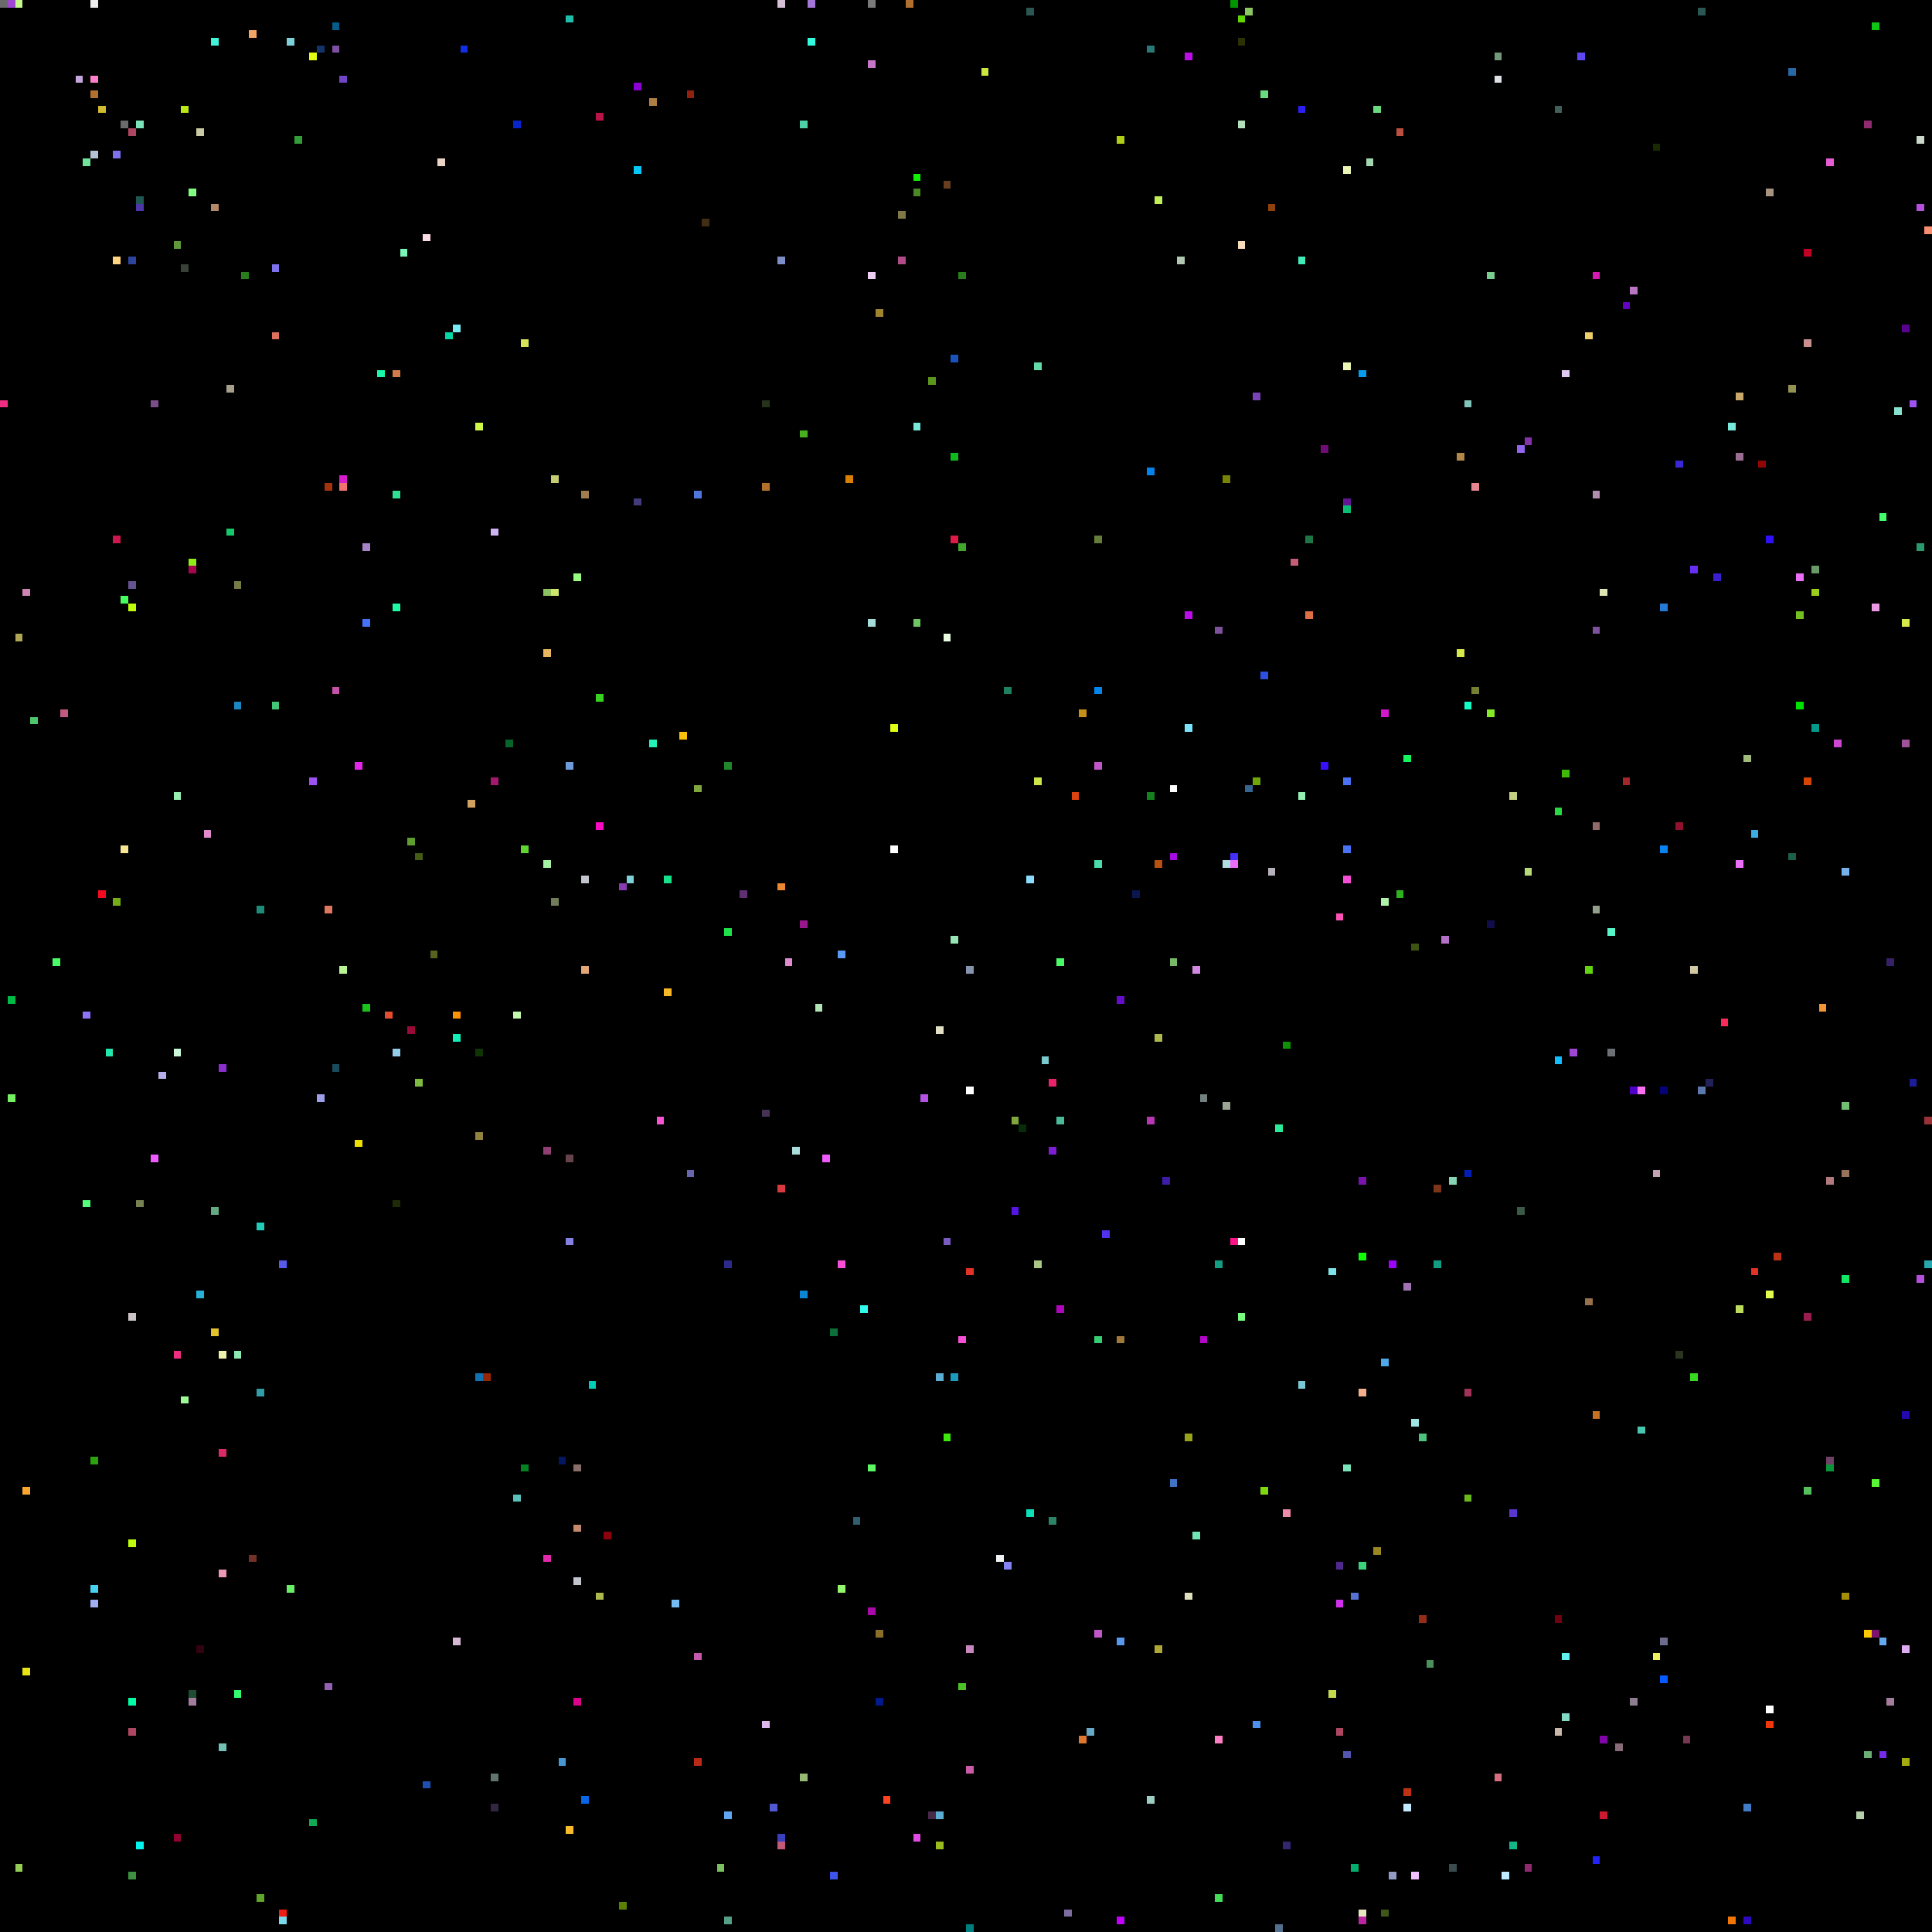
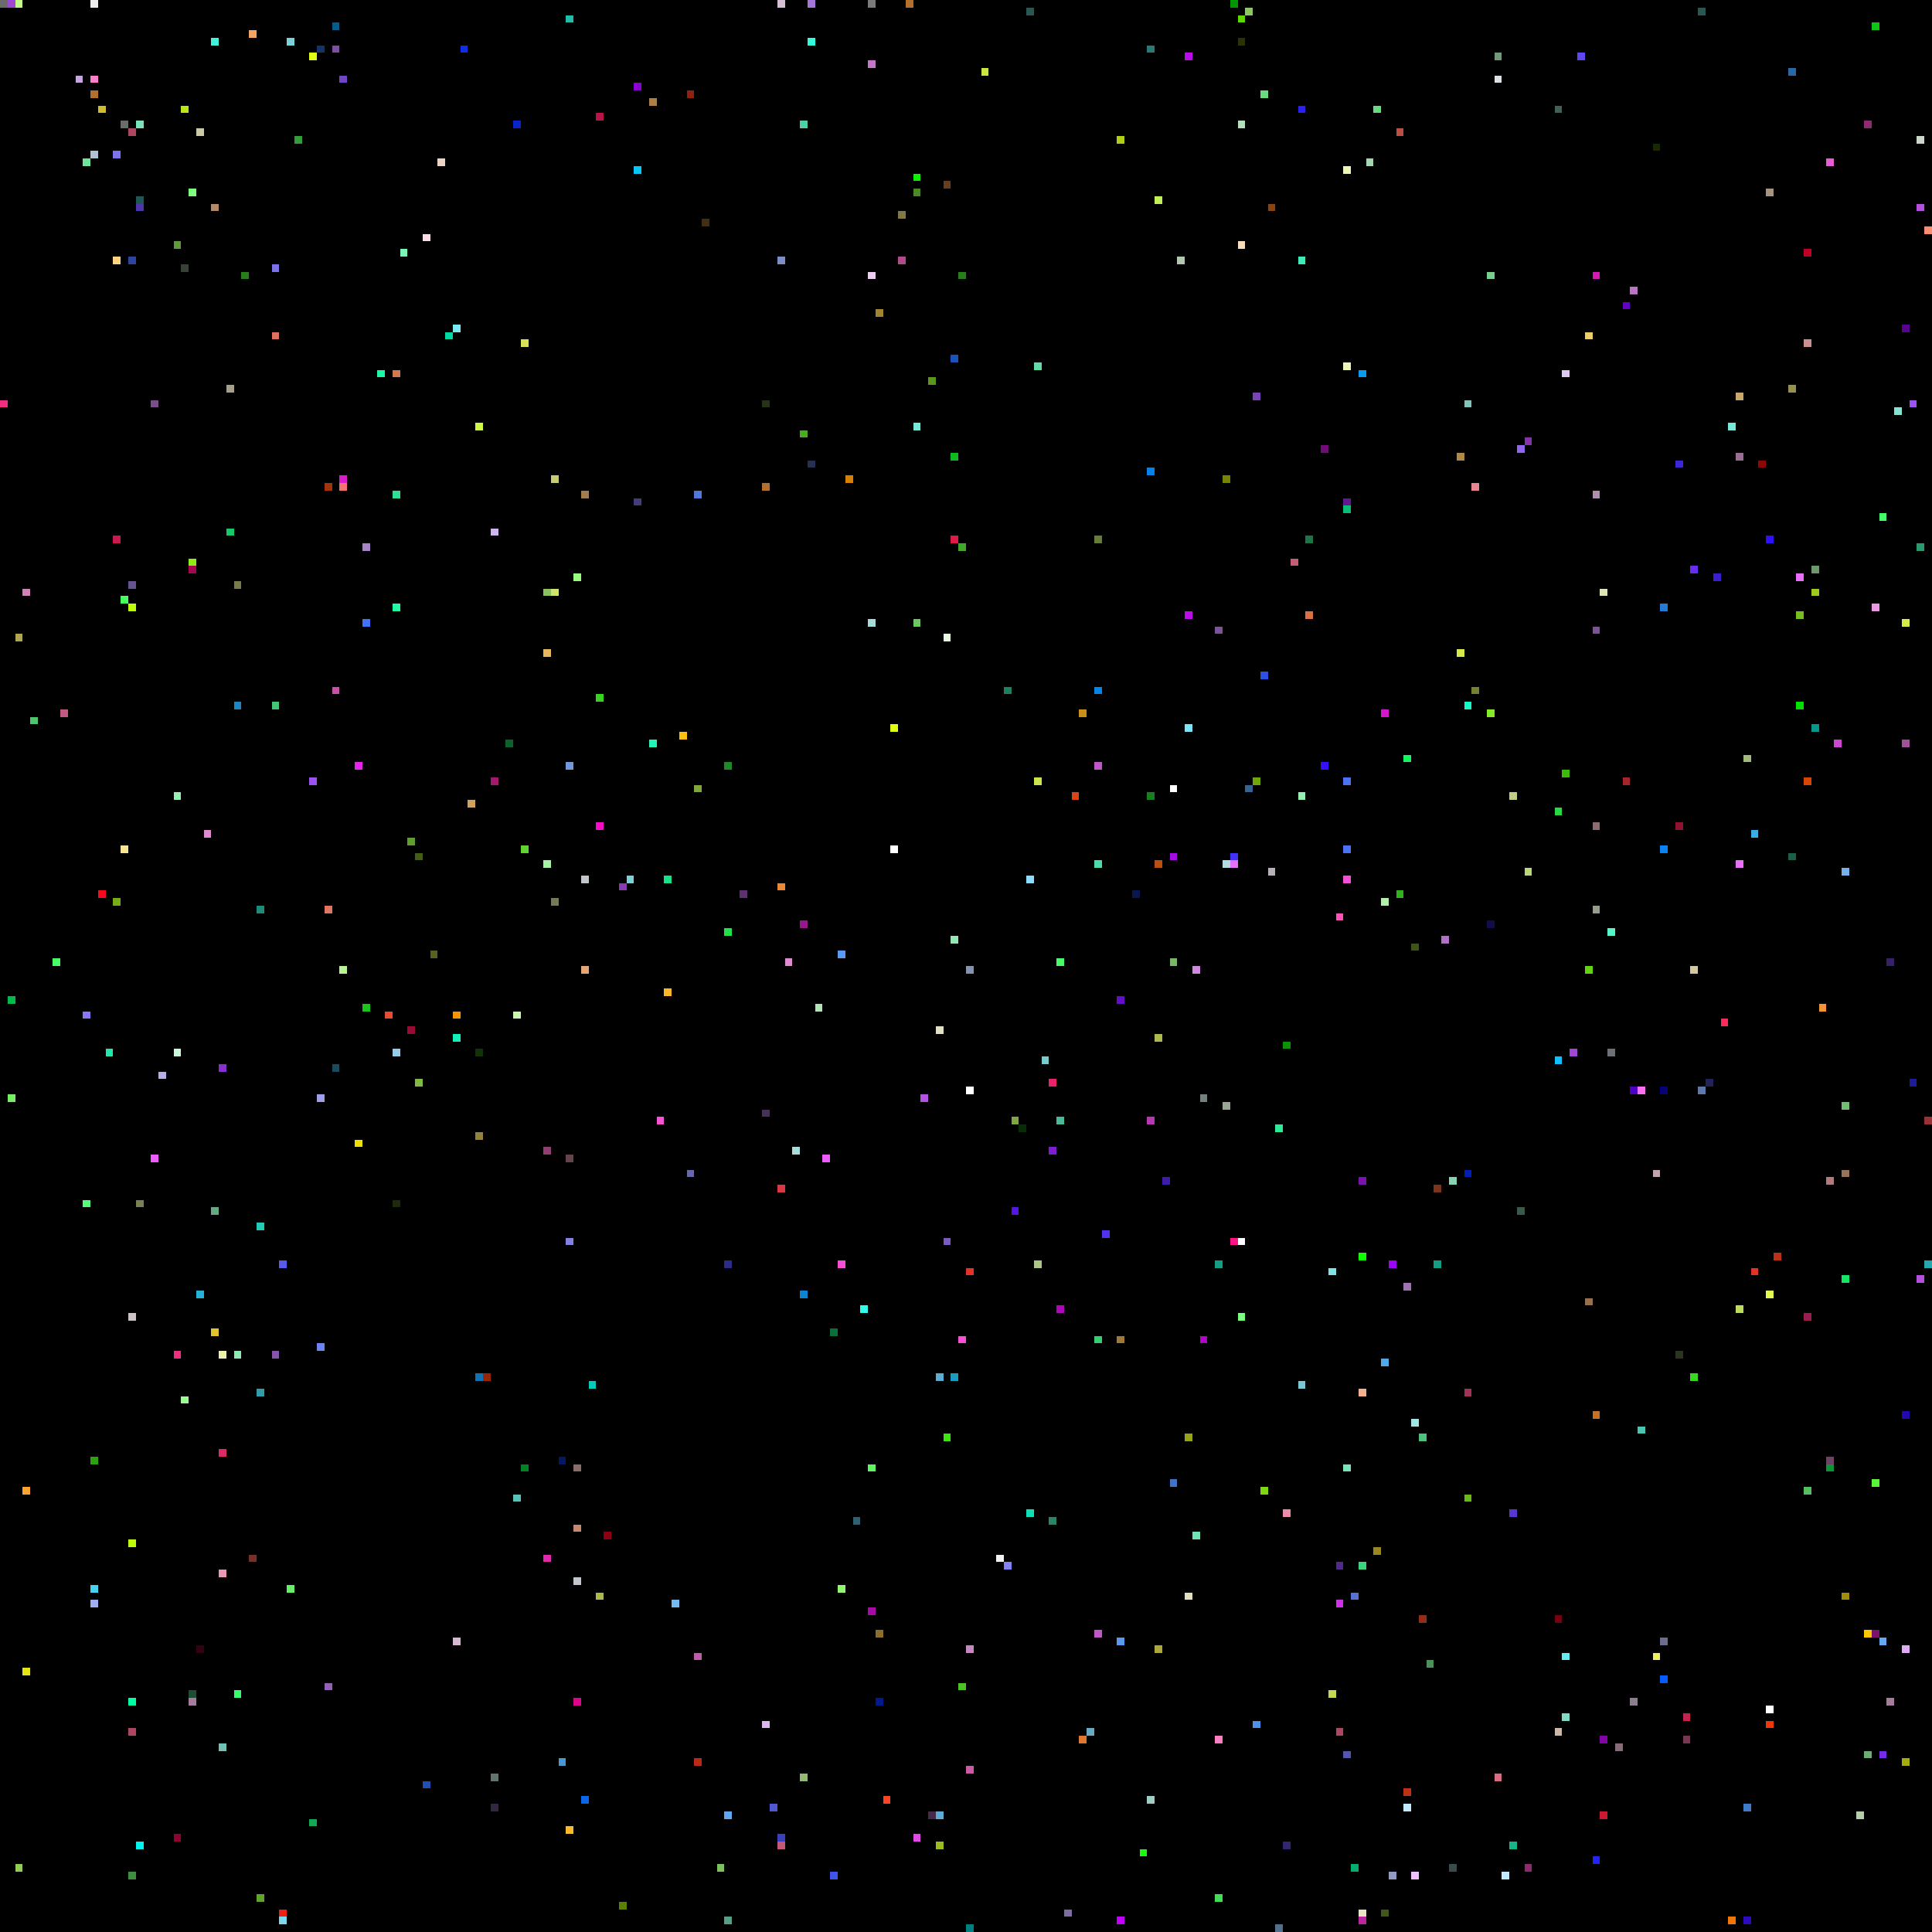
<svg xmlns="http://www.w3.org/2000/svg" viewBox="0 0 256 256" width="768" height="768" shape-rendering="crispEdges">
  <rect width="256" height="256" fill="#000000" />
  <rect x="0" y="0" width="1" height="1" fill="#6b6b6b" />
  <rect x="0" y="53" width="1" height="1" fill="#ef2e81" />
  <rect x="1" y="0" width="1" height="1" fill="#9f47d2" />
  <rect x="1" y="132" width="1" height="1" fill="#00bb46" />
  <rect x="1" y="145" width="1" height="1" fill="#74f062" />
  <rect x="10" y="0" width="1" height="1" fill="#000000" />
  <rect x="10" y="10" width="1" height="1" fill="#c5a6de" />
  <rect x="101" y="147" width="1" height="1" fill="#453256" />
  <rect x="101" y="228" width="1" height="1" fill="#ddb6ee" />
  <rect x="101" y="53" width="1" height="1" fill="#263219" />
  <rect x="101" y="64" width="1" height="1" fill="#b2702d" />
  <rect x="102" y="0" width="1" height="1" fill="#000000" />
  <rect x="102" y="102" width="1" height="1" fill="#000000" />
  <rect x="102" y="239" width="1" height="1" fill="#5159d0" />
  <rect x="103" y="0" width="1" height="1" fill="#d5c0d6" />
  <rect x="103" y="117" width="1" height="1" fill="#ec8734" />
  <rect x="103" y="157" width="1" height="1" fill="#da3941" />
  <rect x="103" y="243" width="1" height="1" fill="#3a3fbc" />
  <rect x="103" y="244" width="1" height="1" fill="#c45977" />
  <rect x="103" y="34" width="1" height="1" fill="#7c8ec5" />
  <rect x="104" y="127" width="1" height="1" fill="#e08ad0" />
  <rect x="105" y="0" width="1" height="1" fill="#000000" />
  <rect x="105" y="152" width="1" height="1" fill="#a9dcd9" />
  <rect x="106" y="122" width="1" height="1" fill="#98188c" />
  <rect x="106" y="16" width="1" height="1" fill="#4dd0a5" />
  <rect x="106" y="171" width="1" height="1" fill="#0a84d3" />
  <rect x="106" y="235" width="1" height="1" fill="#95b974" />
  <rect x="106" y="57" width="1" height="1" fill="#48af1e" />
  <rect x="107" y="0" width="1" height="1" fill="#a576d7" />
  <rect x="107" y="5" width="1" height="1" fill="#33fcde" />
+   <rect x="107" y="61" width="1" height="1" fill="#283051" />
  <rect x="108" y="115" width="1" height="1" fill="#000000" />
  <rect x="108" y="133" width="1" height="1" fill="#b1e4b4" />
  <rect x="109" y="153" width="1" height="1" fill="#ee5bff" />
  <rect x="11" y="10" width="1" height="1" fill="#000000" />
  <rect x="11" y="134" width="1" height="1" fill="#8d72fa" />
  <rect x="11" y="159" width="1" height="1" fill="#55fd7d" />
  <rect x="11" y="21" width="1" height="1" fill="#71e39a" />
  <rect x="110" y="176" width="1" height="1" fill="#0a6f39" />
  <rect x="110" y="248" width="1" height="1" fill="#3e55eb" />
  <rect x="111" y="126" width="1" height="1" fill="#589af5" />
  <rect x="111" y="167" width="1" height="1" fill="#f64fd6" />
  <rect x="111" y="210" width="1" height="1" fill="#94f56f" />
  <rect x="112" y="63" width="1" height="1" fill="#d88004" />
  <rect x="113" y="201" width="1" height="1" fill="#315f6f" />
  <rect x="114" y="173" width="1" height="1" fill="#30fbee" />
  <rect x="115" y="0" width="1" height="1" fill="#7a7a7a" />
  <rect x="115" y="194" width="1" height="1" fill="#5ef763" />
  <rect x="115" y="213" width="1" height="1" fill="#a80aa7" />
  <rect x="115" y="36" width="1" height="1" fill="#eecef2" />
  <rect x="115" y="8" width="1" height="1" fill="#c676c6" />
  <rect x="115" y="82" width="1" height="1" fill="#a5dcd9" />
  <rect x="116" y="216" width="1" height="1" fill="#8b6e27" />
  <rect x="116" y="225" width="1" height="1" fill="#00198c" />
  <rect x="116" y="41" width="1" height="1" fill="#a1842f" />
  <rect x="117" y="238" width="1" height="1" fill="#fe4224" />
  <rect x="118" y="112" width="1" height="1" fill="#ffffff" />
  <rect x="118" y="96" width="1" height="1" fill="#e0fe11" />
  <rect x="119" y="28" width="1" height="1" fill="#807947" />
  <rect x="119" y="34" width="1" height="1" fill="#b14a88" />
  <rect x="12" y="0" width="1" height="1" fill="#ededed" />
  <rect x="12" y="10" width="1" height="1" fill="#ff7fcc" />
  <rect x="12" y="12" width="1" height="1" fill="#b2702d" />
  <rect x="12" y="193" width="1" height="1" fill="#2ba20e" />
  <rect x="12" y="20" width="1" height="1" fill="#b3c1d4" />
  <rect x="12" y="210" width="1" height="1" fill="#46d3f2" />
  <rect x="12" y="212" width="1" height="1" fill="#9faff2" />
  <rect x="120" y="0" width="1" height="1" fill="#b2702d" />
  <rect x="121" y="23" width="1" height="1" fill="#0ff002" />
  <rect x="121" y="243" width="1" height="1" fill="#e24ae5" />
  <rect x="121" y="25" width="1" height="1" fill="#4a8925" />
  <rect x="121" y="56" width="1" height="1" fill="#77e8d9" />
  <rect x="121" y="82" width="1" height="1" fill="#6dc661" />
  <rect x="122" y="145" width="1" height="1" fill="#b452e4" />
  <rect x="123" y="240" width="1" height="1" fill="#472a48" />
  <rect x="123" y="50" width="1" height="1" fill="#5a951e" />
  <rect x="124" y="136" width="1" height="1" fill="#e1e0c5" />
  <rect x="124" y="182" width="1" height="1" fill="#5cadd3" />
  <rect x="124" y="240" width="1" height="1" fill="#5cadd3" />
  <rect x="124" y="244" width="1" height="1" fill="#9abc1f" />
  <rect x="125" y="164" width="1" height="1" fill="#795bc1" />
  <rect x="125" y="190" width="1" height="1" fill="#3ce90d" />
  <rect x="125" y="24" width="1" height="1" fill="#683e20" />
  <rect x="125" y="84" width="1" height="1" fill="#e9fbe0" />
  <rect x="126" y="124" width="1" height="1" fill="#95e6b4" />
  <rect x="126" y="182" width="1" height="1" fill="#1a9cc0" />
  <rect x="126" y="47" width="1" height="1" fill="#1853bc" />
  <rect x="126" y="60" width="1" height="1" fill="#0dbb1c" />
  <rect x="126" y="71" width="1" height="1" fill="#de1b47" />
  <rect x="127" y="177" width="1" height="1" fill="#f64fd6" />
  <rect x="127" y="223" width="1" height="1" fill="#4bc324" />
  <rect x="127" y="36" width="1" height="1" fill="#287e1b" />
  <rect x="127" y="72" width="1" height="1" fill="#41a82b" />
  <rect x="128" y="128" width="1" height="1" fill="#8593ad" />
  <rect x="128" y="144" width="1" height="1" fill="#ffffff" />
  <rect x="128" y="168" width="1" height="1" fill="#e43226" />
  <rect x="128" y="218" width="1" height="1" fill="#c688be" />
  <rect x="128" y="234" width="1" height="1" fill="#cb5ba6" />
  <rect x="128" y="255" width="1" height="1" fill="#007f7f" />
  <rect x="13" y="118" width="1" height="1" fill="#f50a20" />
  <rect x="13" y="14" width="1" height="1" fill="#cfba31" />
  <rect x="130" y="9" width="1" height="1" fill="#cae640" />
  <rect x="132" y="206" width="1" height="1" fill="#f1f2f3" />
  <rect x="133" y="207" width="1" height="1" fill="#8481f3" />
  <rect x="133" y="91" width="1" height="1" fill="#1d805f" />
  <rect x="134" y="148" width="1" height="1" fill="#80a63e" />
  <rect x="134" y="160" width="1" height="1" fill="#5415e5" />
  <rect x="135" y="149" width="1" height="1" fill="#072c06" />
  <rect x="136" y="1" width="1" height="1" fill="#2b5753" />
  <rect x="136" y="116" width="1" height="1" fill="#8bddff" />
  <rect x="136" y="200" width="1" height="1" fill="#0be0b8" />
  <rect x="137" y="103" width="1" height="1" fill="#cce54b" />
  <rect x="137" y="167" width="1" height="1" fill="#adc585" />
  <rect x="137" y="48" width="1" height="1" fill="#63dba9" />
  <rect x="138" y="140" width="1" height="1" fill="#79cacd" />
  <rect x="139" y="143" width="1" height="1" fill="#ea226a" />
  <rect x="139" y="152" width="1" height="1" fill="#7e1ed3" />
  <rect x="139" y="201" width="1" height="1" fill="#2c8465" />
  <rect x="14" y="139" width="1" height="1" fill="#23e8ad" />
  <rect x="140" y="127" width="1" height="1" fill="#4afb68" />
  <rect x="140" y="148" width="1" height="1" fill="#4ab997" />
  <rect x="140" y="173" width="1" height="1" fill="#ae07b9" />
  <rect x="141" y="253" width="1" height="1" fill="#7c6ca2" />
  <rect x="142" y="105" width="1" height="1" fill="#dd4211" />
  <rect x="143" y="230" width="1" height="1" fill="#df7731" />
  <rect x="143" y="94" width="1" height="1" fill="#c69116" />
  <rect x="144" y="229" width="1" height="1" fill="#68aac5" />
  <rect x="145" y="101" width="1" height="1" fill="#c156c8" />
  <rect x="145" y="114" width="1" height="1" fill="#4bdcaa" />
  <rect x="145" y="177" width="1" height="1" fill="#36ce72" />
  <rect x="145" y="216" width="1" height="1" fill="#c156c8" />
  <rect x="145" y="71" width="1" height="1" fill="#667c39" />
  <rect x="145" y="91" width="1" height="1" fill="#0385eb" />
  <rect x="146" y="163" width="1" height="1" fill="#5231ef" />
  <rect x="148" y="132" width="1" height="1" fill="#640ecc" />
  <rect x="148" y="177" width="1" height="1" fill="#9f783a" />
  <rect x="148" y="18" width="1" height="1" fill="#aecf15" />
  <rect x="148" y="217" width="1" height="1" fill="#5999ed" />
  <rect x="148" y="254" width="1" height="1" fill="#c000fa" />
  <rect x="15" y="119" width="1" height="1" fill="#74ad18" />
  <rect x="15" y="20" width="1" height="1" fill="#7e72ec" />
  <rect x="15" y="34" width="1" height="1" fill="#ffd380" />
  <rect x="15" y="71" width="1" height="1" fill="#cb184e" />
  <rect x="150" y="118" width="1" height="1" fill="#0a1650" />
+   <rect x="151" y="245" width="1" height="1" fill="#1afa0d" />
  <rect x="152" y="105" width="1" height="1" fill="#16801f" />
  <rect x="152" y="148" width="1" height="1" fill="#b737b2" />
  <rect x="152" y="238" width="1" height="1" fill="#9ecdc3" />
  <rect x="152" y="6" width="1" height="1" fill="#2b7977" />
  <rect x="152" y="62" width="1" height="1" fill="#0382ec" />
  <rect x="153" y="114" width="1" height="1" fill="#b95010" />
  <rect x="153" y="137" width="1" height="1" fill="#adb94c" />
  <rect x="153" y="218" width="1" height="1" fill="#ada837" />
  <rect x="153" y="26" width="1" height="1" fill="#bff05a" />
  <rect x="154" y="156" width="1" height="1" fill="#3d1caa" />
  <rect x="155" y="104" width="1" height="1" fill="#ffffff" />
  <rect x="155" y="113" width="1" height="1" fill="#a40ce1" />
  <rect x="155" y="127" width="1" height="1" fill="#77b967" />
  <rect x="155" y="196" width="1" height="1" fill="#4075c6" />
  <rect x="156" y="34" width="1" height="1" fill="#b1c7b0" />
  <rect x="157" y="190" width="1" height="1" fill="#97a419" />
  <rect x="157" y="211" width="1" height="1" fill="#e0e0bd" />
  <rect x="157" y="7" width="1" height="1" fill="#bb0cea" />
  <rect x="157" y="81" width="1" height="1" fill="#bb0cea" />
  <rect x="157" y="96" width="1" height="1" fill="#7be4fb" />
  <rect x="158" y="128" width="1" height="1" fill="#d088e0" />
  <rect x="158" y="203" width="1" height="1" fill="#6fe5b4" />
  <rect x="159" y="145" width="1" height="1" fill="#738080" />
  <rect x="159" y="177" width="1" height="1" fill="#b305c9" />
  <rect x="16" y="112" width="1" height="1" fill="#f9e695" />
  <rect x="16" y="16" width="1" height="1" fill="#6b6b6b" />
  <rect x="16" y="23" width="1" height="1" fill="#000000" />
  <rect x="16" y="79" width="1" height="1" fill="#46ff5e" />
  <rect x="160" y="160" width="1" height="1" fill="#000000" />
  <rect x="161" y="167" width="1" height="1" fill="#139e84" />
  <rect x="161" y="230" width="1" height="1" fill="#fe7ec4" />
  <rect x="161" y="251" width="1" height="1" fill="#44dc57" />
  <rect x="161" y="83" width="1" height="1" fill="#7e519c" />
  <rect x="162" y="114" width="1" height="1" fill="#b0dde1" />
  <rect x="162" y="146" width="1" height="1" fill="#9aa596" />
  <rect x="162" y="63" width="1" height="1" fill="#788205" />
  <rect x="163" y="0" width="1" height="1" fill="#009600" />
  <rect x="163" y="113" width="1" height="1" fill="#4331fa" />
  <rect x="163" y="114" width="1" height="1" fill="#e96ff9" />
  <rect x="163" y="164" width="1" height="1" fill="#fe1287" />
  <rect x="164" y="16" width="1" height="1" fill="#b3dfbb" />
  <rect x="164" y="164" width="1" height="1" fill="#ffffff" />
  <rect x="164" y="174" width="1" height="1" fill="#78ff80" />
  <rect x="164" y="2" width="1" height="1" fill="#60d604" />
  <rect x="164" y="32" width="1" height="1" fill="#f8ddbd" />
  <rect x="164" y="5" width="1" height="1" fill="#2d3106" />
  <rect x="165" y="1" width="1" height="1" fill="#8cc861" />
  <rect x="165" y="104" width="1" height="1" fill="#366592" />
  <rect x="166" y="103" width="1" height="1" fill="#6fa70b" />
  <rect x="166" y="228" width="1" height="1" fill="#4d91eb" />
  <rect x="166" y="52" width="1" height="1" fill="#7843b6" />
  <rect x="167" y="12" width="1" height="1" fill="#6ada7f" />
  <rect x="167" y="197" width="1" height="1" fill="#7ed80f" />
  <rect x="167" y="89" width="1" height="1" fill="#2c51e2" />
  <rect x="168" y="115" width="1" height="1" fill="#b6b1b8" />
  <rect x="168" y="27" width="1" height="1" fill="#8d410c" />
  <rect x="169" y="149" width="1" height="1" fill="#2beb99" />
  <rect x="169" y="255" width="1" height="1" fill="#52708d" />
  <rect x="17" y="17" width="1" height="1" fill="#af4661" />
  <rect x="17" y="174" width="1" height="1" fill="#cbc3c6" />
  <rect x="17" y="204" width="1" height="1" fill="#bdfd0c" />
  <rect x="17" y="225" width="1" height="1" fill="#00ffa5" />
  <rect x="17" y="229" width="1" height="1" fill="#af4661" />
  <rect x="17" y="248" width="1" height="1" fill="#3e9040" />
  <rect x="17" y="34" width="1" height="1" fill="#2d459e" />
  <rect x="17" y="77" width="1" height="1" fill="#665391" />
  <rect x="17" y="80" width="1" height="1" fill="#bdfd0c" />
  <rect x="170" y="138" width="1" height="1" fill="#0c9204" />
  <rect x="170" y="200" width="1" height="1" fill="#ed8ba9" />
  <rect x="170" y="244" width="1" height="1" fill="#332670" />
  <rect x="171" y="74" width="1" height="1" fill="#c55d74" />
  <rect x="172" y="105" width="1" height="1" fill="#95f0b1" />
  <rect x="172" y="14" width="1" height="1" fill="#2d1ef3" />
  <rect x="172" y="183" width="1" height="1" fill="#7ac8d4" />
  <rect x="172" y="34" width="1" height="1" fill="#40ebb9" />
  <rect x="173" y="71" width="1" height="1" fill="#1d7546" />
  <rect x="173" y="81" width="1" height="1" fill="#dd6f45" />
  <rect x="175" y="101" width="1" height="1" fill="#380ffd" />
  <rect x="175" y="59" width="1" height="1" fill="#700c76" />
  <rect x="176" y="168" width="1" height="1" fill="#7fe2e6" />
  <rect x="176" y="224" width="1" height="1" fill="#c2d950" />
  <rect x="177" y="121" width="1" height="1" fill="#fe51b5" />
  <rect x="177" y="207" width="1" height="1" fill="#4f298c" />
  <rect x="177" y="212" width="1" height="1" fill="#d030ec" />
  <rect x="177" y="229" width="1" height="1" fill="#af4661" />
  <rect x="178" y="103" width="1" height="1" fill="#4972f4" />
  <rect x="178" y="112" width="1" height="1" fill="#4972f4" />
  <rect x="178" y="116" width="1" height="1" fill="#f64fd6" />
  <rect x="178" y="194" width="1" height="1" fill="#7ae3ba" />
  <rect x="178" y="22" width="1" height="1" fill="#ecf6b7" />
  <rect x="178" y="232" width="1" height="1" fill="#5355ae" />
  <rect x="178" y="48" width="1" height="1" fill="#ecf6b7" />
  <rect x="178" y="66" width="1" height="1" fill="#641795" />
  <rect x="178" y="67" width="1" height="1" fill="#09bf76" />
  <rect x="179" y="211" width="1" height="1" fill="#5672d2" />
  <rect x="179" y="247" width="1" height="1" fill="#03ae6e" />
  <rect x="18" y="159" width="1" height="1" fill="#778151" />
  <rect x="18" y="16" width="1" height="1" fill="#7ae3ba" />
  <rect x="18" y="244" width="1" height="1" fill="#01f4ed" />
  <rect x="18" y="26" width="1" height="1" fill="#1e5753" />
  <rect x="18" y="27" width="1" height="1" fill="#4d36a8" />
  <rect x="180" y="156" width="1" height="1" fill="#7913ac" />
  <rect x="180" y="166" width="1" height="1" fill="#0eff00" />
  <rect x="180" y="184" width="1" height="1" fill="#f4b08c" />
  <rect x="180" y="207" width="1" height="1" fill="#3dd47e" />
  <rect x="180" y="253" width="1" height="1" fill="#e7e6c3" />
  <rect x="180" y="254" width="1" height="1" fill="#bc25a2" />
  <rect x="180" y="49" width="1" height="1" fill="#079cef" />
  <rect x="181" y="21" width="1" height="1" fill="#a4d6b1" />
  <rect x="182" y="14" width="1" height="1" fill="#6ada7f" />
  <rect x="182" y="205" width="1" height="1" fill="#9a8724" />
  <rect x="183" y="119" width="1" height="1" fill="#aff3aa" />
  <rect x="183" y="180" width="1" height="1" fill="#4fa9e8" />
  <rect x="183" y="253" width="1" height="1" fill="#415719" />
  <rect x="183" y="94" width="1" height="1" fill="#d417cd" />
  <rect x="184" y="167" width="1" height="1" fill="#9c05f8" />
  <rect x="184" y="248" width="1" height="1" fill="#909cc3" />
  <rect x="185" y="118" width="1" height="1" fill="#2eb31e" />
  <rect x="185" y="17" width="1" height="1" fill="#bb5040" />
  <rect x="186" y="100" width="1" height="1" fill="#14f55e" />
  <rect x="186" y="170" width="1" height="1" fill="#a173b4" />
  <rect x="186" y="237" width="1" height="1" fill="#bf3113" />
  <rect x="186" y="239" width="1" height="1" fill="#c0eaff" />
  <rect x="187" y="125" width="1" height="1" fill="#3d5511" />
  <rect x="187" y="188" width="1" height="1" fill="#a1e6e6" />
  <rect x="187" y="248" width="1" height="1" fill="#f0c0ff" />
  <rect x="188" y="190" width="1" height="1" fill="#4dc27f" />
  <rect x="188" y="214" width="1" height="1" fill="#952c16" />
  <rect x="189" y="220" width="1" height="1" fill="#4c915b" />
  <rect x="190" y="157" width="1" height="1" fill="#7c341a" />
  <rect x="190" y="167" width="1" height="1" fill="#139e84" />
  <rect x="191" y="124" width="1" height="1" fill="#b46fc8" />
  <rect x="192" y="156" width="1" height="1" fill="#87d4b5" />
  <rect x="192" y="247" width="1" height="1" fill="#3a4b4d" />
  <rect x="193" y="60" width="1" height="1" fill="#b28849" />
  <rect x="193" y="86" width="1" height="1" fill="#d6e94b" />
  <rect x="194" y="155" width="1" height="1" fill="#011eb6" />
  <rect x="194" y="184" width="1" height="1" fill="#a13359" />
  <rect x="194" y="198" width="1" height="1" fill="#6bb81c" />
  <rect x="194" y="53" width="1" height="1" fill="#81c4b9" />
  <rect x="194" y="93" width="1" height="1" fill="#13fcc8" />
  <rect x="195" y="64" width="1" height="1" fill="#e78591" />
  <rect x="195" y="91" width="1" height="1" fill="#758030" />
  <rect x="197" y="122" width="1" height="1" fill="#110d4b" />
  <rect x="197" y="36" width="1" height="1" fill="#79ce8d" />
  <rect x="197" y="94" width="1" height="1" fill="#85ea27" />
  <rect x="198" y="10" width="1" height="1" fill="#dde1e5" />
  <rect x="198" y="235" width="1" height="1" fill="#d66d80" />
  <rect x="198" y="7" width="1" height="1" fill="#73987a" />
  <rect x="199" y="248" width="1" height="1" fill="#c0eaff" />
  <rect x="2" y="0" width="1" height="1" fill="#c5f989" />
  <rect x="2" y="247" width="1" height="1" fill="#94cd55" />
  <rect x="2" y="84" width="1" height="1" fill="#aea654" />
  <rect x="20" y="153" width="1" height="1" fill="#ee5bff" />
  <rect x="20" y="53" width="1" height="1" fill="#7a4e89" />
  <rect x="200" y="105" width="1" height="1" fill="#c4ce82" />
  <rect x="200" y="200" width="1" height="1" fill="#5836cf" />
  <rect x="200" y="244" width="1" height="1" fill="#14b687" />
  <rect x="201" y="160" width="1" height="1" fill="#395a46" />
  <rect x="201" y="59" width="1" height="1" fill="#9165ed" />
  <rect x="202" y="115" width="1" height="1" fill="#b7d979" />
  <rect x="202" y="247" width="1" height="1" fill="#8f2a6e" />
  <rect x="202" y="58" width="1" height="1" fill="#8433aa" />
  <rect x="206" y="107" width="1" height="1" fill="#27da41" />
  <rect x="206" y="14" width="1" height="1" fill="#41605b" />
  <rect x="206" y="140" width="1" height="1" fill="#11beff" />
  <rect x="206" y="214" width="1" height="1" fill="#710010" />
  <rect x="206" y="229" width="1" height="1" fill="#cab8a9" />
  <rect x="207" y="102" width="1" height="1" fill="#3ebb07" />
  <rect x="207" y="219" width="1" height="1" fill="#61eff0" />
  <rect x="207" y="227" width="1" height="1" fill="#81dac4" />
  <rect x="207" y="49" width="1" height="1" fill="#dfc9f1" />
  <rect x="208" y="139" width="1" height="1" fill="#9f47d2" />
  <rect x="209" y="7" width="1" height="1" fill="#5f48f3" />
  <rect x="21" y="142" width="1" height="1" fill="#b6afeb" />
  <rect x="210" y="128" width="1" height="1" fill="#62d510" />
  <rect x="210" y="172" width="1" height="1" fill="#96714b" />
  <rect x="210" y="44" width="1" height="1" fill="#eece68" />
  <rect x="211" y="109" width="1" height="1" fill="#906b6b" />
  <rect x="211" y="120" width="1" height="1" fill="#939e8c" />
  <rect x="211" y="187" width="1" height="1" fill="#c57024" />
  <rect x="211" y="246" width="1" height="1" fill="#2223f6" />
  <rect x="211" y="36" width="1" height="1" fill="#d719b4" />
  <rect x="211" y="65" width="1" height="1" fill="#b08dad" />
  <rect x="211" y="83" width="1" height="1" fill="#7e519c" />
  <rect x="212" y="230" width="1" height="1" fill="#8104a7" />
  <rect x="212" y="240" width="1" height="1" fill="#cd1930" />
  <rect x="212" y="78" width="1" height="1" fill="#dde4b6" />
  <rect x="213" y="123" width="1" height="1" fill="#56f6ca" />
  <rect x="213" y="139" width="1" height="1" fill="#6d7075" />
  <rect x="214" y="231" width="1" height="1" fill="#886b79" />
  <rect x="215" y="103" width="1" height="1" fill="#a5262a" />
  <rect x="215" y="40" width="1" height="1" fill="#6402c3" />
  <rect x="216" y="144" width="1" height="1" fill="#4f00c7" />
  <rect x="216" y="225" width="1" height="1" fill="#8d7e8f" />
  <rect x="216" y="38" width="1" height="1" fill="#b974c2" />
  <rect x="217" y="144" width="1" height="1" fill="#fa70f1" />
  <rect x="217" y="189" width="1" height="1" fill="#49c6b0" />
  <rect x="219" y="155" width="1" height="1" fill="#c5a2b2" />
  <rect x="219" y="19" width="1" height="1" fill="#192902" />
  <rect x="219" y="219" width="1" height="1" fill="#eff05e" />
  <rect x="220" y="112" width="1" height="1" fill="#0a83f2" />
  <rect x="220" y="144" width="1" height="1" fill="#060379" />
  <rect x="220" y="217" width="1" height="1" fill="#6b6c8e" />
  <rect x="220" y="222" width="1" height="1" fill="#075afd" />
  <rect x="220" y="80" width="1" height="1" fill="#257ad5" />
  <rect x="222" y="109" width="1" height="1" fill="#90122e" />
  <rect x="222" y="179" width="1" height="1" fill="#29351e" />
  <rect x="222" y="61" width="1" height="1" fill="#3b27d4" />
+   <rect x="223" y="227" width="1" height="1" fill="#c4224f" />
  <rect x="223" y="230" width="1" height="1" fill="#763750" />
  <rect x="224" y="128" width="1" height="1" fill="#d2c8a1" />
  <rect x="224" y="182" width="1" height="1" fill="#37d921" />
  <rect x="224" y="75" width="1" height="1" fill="#672ef2" />
  <rect x="225" y="1" width="1" height="1" fill="#2b5753" />
  <rect x="225" y="144" width="1" height="1" fill="#5d79ac" />
  <rect x="226" y="143" width="1" height="1" fill="#222158" />
  <rect x="227" y="76" width="1" height="1" fill="#3a1ed0" />
  <rect x="228" y="135" width="1" height="1" fill="#fc2a5a" />
  <rect x="229" y="254" width="1" height="1" fill="#f17606" />
  <rect x="229" y="56" width="1" height="1" fill="#77e8d9" />
  <rect x="23" y="105" width="1" height="1" fill="#95f0b1" />
  <rect x="23" y="139" width="1" height="1" fill="#caf9da" />
  <rect x="23" y="179" width="1" height="1" fill="#ef2e81" />
  <rect x="23" y="243" width="1" height="1" fill="#900233" />
  <rect x="23" y="32" width="1" height="1" fill="#5f9939" />
  <rect x="230" y="114" width="1" height="1" fill="#e96ff9" />
  <rect x="230" y="173" width="1" height="1" fill="#bddc5d" />
  <rect x="230" y="52" width="1" height="1" fill="#c9a96b" />
  <rect x="230" y="60" width="1" height="1" fill="#9a6e93" />
  <rect x="231" y="100" width="1" height="1" fill="#a2bb7c" />
  <rect x="231" y="239" width="1" height="1" fill="#3f7bc6" />
  <rect x="231" y="254" width="1" height="1" fill="#2d0ac0" />
  <rect x="232" y="110" width="1" height="1" fill="#3aaee4" />
  <rect x="232" y="168" width="1" height="1" fill="#e43226" />
  <rect x="233" y="61" width="1" height="1" fill="#8f0705" />
  <rect x="234" y="171" width="1" height="1" fill="#e2fa50" />
  <rect x="234" y="226" width="1" height="1" fill="#ffffff" />
  <rect x="234" y="228" width="1" height="1" fill="#f0370a" />
  <rect x="234" y="25" width="1" height="1" fill="#a69480" />
  <rect x="234" y="71" width="1" height="1" fill="#2e10f9" />
  <rect x="235" y="166" width="1" height="1" fill="#bb3116" />
  <rect x="237" y="113" width="1" height="1" fill="#1c604c" />
  <rect x="237" y="51" width="1" height="1" fill="#949250" />
  <rect x="237" y="9" width="1" height="1" fill="#2768a5" />
  <rect x="238" y="76" width="1" height="1" fill="#e96ff9" />
  <rect x="238" y="81" width="1" height="1" fill="#75bf21" />
  <rect x="238" y="93" width="1" height="1" fill="#00e300" />
  <rect x="239" y="103" width="1" height="1" fill="#d64501" />
  <rect x="239" y="174" width="1" height="1" fill="#9a1d4f" />
  <rect x="239" y="197" width="1" height="1" fill="#55bf5e" />
  <rect x="239" y="33" width="1" height="1" fill="#c10025" />
  <rect x="239" y="45" width="1" height="1" fill="#ca8f8f" />
  <rect x="24" y="14" width="1" height="1" fill="#bae717" />
  <rect x="24" y="185" width="1" height="1" fill="#9cfb95" />
  <rect x="24" y="35" width="1" height="1" fill="#384135" />
  <rect x="240" y="75" width="1" height="1" fill="#6a9a6a" />
  <rect x="240" y="78" width="1" height="1" fill="#9dcc1d" />
  <rect x="240" y="96" width="1" height="1" fill="#04998b" />
  <rect x="241" y="133" width="1" height="1" fill="#f19637" />
  <rect x="242" y="156" width="1" height="1" fill="#b07a7e" />
  <rect x="242" y="193" width="1" height="1" fill="#6f4167" />
  <rect x="242" y="194" width="1" height="1" fill="#0b9438" />
  <rect x="242" y="21" width="1" height="1" fill="#e55cd4" />
  <rect x="243" y="98" width="1" height="1" fill="#cc48d3" />
  <rect x="244" y="115" width="1" height="1" fill="#77b1eb" />
  <rect x="244" y="146" width="1" height="1" fill="#72bf73" />
  <rect x="244" y="155" width="1" height="1" fill="#98735c" />
  <rect x="244" y="169" width="1" height="1" fill="#11e864" />
  <rect x="244" y="211" width="1" height="1" fill="#a48d09" />
  <rect x="246" y="240" width="1" height="1" fill="#b5cfaa" />
  <rect x="247" y="16" width="1" height="1" fill="#8f2a6e" />
  <rect x="247" y="216" width="1" height="1" fill="#fcc803" />
  <rect x="247" y="232" width="1" height="1" fill="#6caf74" />
  <rect x="248" y="196" width="1" height="1" fill="#5af736" />
  <rect x="248" y="216" width="1" height="1" fill="#7b136c" />
  <rect x="248" y="3" width="1" height="1" fill="#10c413" />
  <rect x="248" y="80" width="1" height="1" fill="#ec99e4" />
  <rect x="249" y="217" width="1" height="1" fill="#64a9ef" />
  <rect x="249" y="232" width="1" height="1" fill="#772bea" />
  <rect x="249" y="68" width="1" height="1" fill="#42ff6a" />
  <rect x="25" y="224" width="1" height="1" fill="#1e4d33" />
  <rect x="25" y="225" width="1" height="1" fill="#a37d9b" />
  <rect x="25" y="25" width="1" height="1" fill="#80ff80" />
  <rect x="25" y="74" width="1" height="1" fill="#90ec16" />
  <rect x="25" y="75" width="1" height="1" fill="#a6054f" />
  <rect x="250" y="127" width="1" height="1" fill="#362169" />
  <rect x="250" y="225" width="1" height="1" fill="#a37d9b" />
  <rect x="251" y="54" width="1" height="1" fill="#86e2ce" />
  <rect x="252" y="187" width="1" height="1" fill="#2407af" />
  <rect x="252" y="218" width="1" height="1" fill="#dfabf2" />
  <rect x="252" y="233" width="1" height="1" fill="#a3ab0e" />
  <rect x="252" y="43" width="1" height="1" fill="#59028f" />
  <rect x="252" y="82" width="1" height="1" fill="#d6e94b" />
  <rect x="252" y="98" width="1" height="1" fill="#a1519b" />
  <rect x="253" y="143" width="1" height="1" fill="#1c1c98" />
  <rect x="253" y="53" width="1" height="1" fill="#9e53f1" />
  <rect x="254" y="169" width="1" height="1" fill="#b44fde" />
  <rect x="254" y="18" width="1" height="1" fill="#cad7ca" />
  <rect x="254" y="27" width="1" height="1" fill="#b44fde" />
  <rect x="254" y="72" width="1" height="1" fill="#2a9a6e" />
  <rect x="255" y="148" width="1" height="1" fill="#983138" />
  <rect x="255" y="167" width="1" height="1" fill="#26a9ae" />
  <rect x="255" y="30" width="1" height="1" fill="#f98d71" />
  <rect x="26" y="17" width="1" height="1" fill="#cacaa5" />
  <rect x="26" y="171" width="1" height="1" fill="#26b1d9" />
  <rect x="26" y="218" width="1" height="1" fill="#320210" />
  <rect x="27" y="110" width="1" height="1" fill="#e08ad0" />
  <rect x="28" y="160" width="1" height="1" fill="#63aa82" />
  <rect x="28" y="176" width="1" height="1" fill="#e2c22d" />
  <rect x="28" y="27" width="1" height="1" fill="#b48968" />
  <rect x="28" y="5" width="1" height="1" fill="#41f4d9" />
  <rect x="29" y="141" width="1" height="1" fill="#892fcc" />
  <rect x="29" y="179" width="1" height="1" fill="#ecf2ac" />
  <rect x="29" y="192" width="1" height="1" fill="#dc2a64" />
  <rect x="29" y="208" width="1" height="1" fill="#ea98b4" />
  <rect x="29" y="231" width="1" height="1" fill="#71c2b4" />
  <rect x="3" y="197" width="1" height="1" fill="#fba531" />
  <rect x="3" y="221" width="1" height="1" fill="#e8e413" />
  <rect x="3" y="78" width="1" height="1" fill="#d084b6" />
  <rect x="30" y="51" width="1" height="1" fill="#a69f8b" />
  <rect x="30" y="70" width="1" height="1" fill="#15c96b" />
  <rect x="31" y="179" width="1" height="1" fill="#8bebb2" />
  <rect x="31" y="224" width="1" height="1" fill="#34fd70" />
  <rect x="31" y="77" width="1" height="1" fill="#777c46" />
  <rect x="31" y="93" width="1" height="1" fill="#1b86bf" />
  <rect x="32" y="36" width="1" height="1" fill="#287e1b" />
  <rect x="33" y="206" width="1" height="1" fill="#743127" />
  <rect x="33" y="4" width="1" height="1" fill="#f3a565" />
  <rect x="34" y="120" width="1" height="1" fill="#1d8b77" />
  <rect x="34" y="162" width="1" height="1" fill="#22caba" />
  <rect x="34" y="184" width="1" height="1" fill="#319da9" />
  <rect x="34" y="251" width="1" height="1" fill="#60a52a" />
+   <rect x="36" y="179" width="1" height="1" fill="#8654a9" />
  <rect x="36" y="35" width="1" height="1" fill="#7e72ec" />
  <rect x="36" y="44" width="1" height="1" fill="#de705f" />
  <rect x="36" y="93" width="1" height="1" fill="#43c678" />
  <rect x="37" y="167" width="1" height="1" fill="#585aec" />
  <rect x="37" y="253" width="1" height="1" fill="#f11e16" />
  <rect x="37" y="254" width="1" height="1" fill="#7ad9eb" />
  <rect x="38" y="210" width="1" height="1" fill="#69ef67" />
  <rect x="38" y="5" width="1" height="1" fill="#7ed0db" />
  <rect x="39" y="18" width="1" height="1" fill="#339d39" />
  <rect x="4" y="95" width="1" height="1" fill="#4fc66c" />
  <rect x="41" y="103" width="1" height="1" fill="#9e51f3" />
  <rect x="41" y="241" width="1" height="1" fill="#12aa55" />
  <rect x="41" y="7" width="1" height="1" fill="#dffd13" />
  <rect x="42" y="145" width="1" height="1" fill="#9e9fe9" />
+   <rect x="42" y="178" width="1" height="1" fill="#6d84f5" />
  <rect x="42" y="6" width="1" height="1" fill="#12346a" />
  <rect x="43" y="120" width="1" height="1" fill="#dd775e" />
  <rect x="43" y="223" width="1" height="1" fill="#9360b4" />
  <rect x="43" y="64" width="1" height="1" fill="#a2330c" />
  <rect x="44" y="141" width="1" height="1" fill="#194b5d" />
  <rect x="44" y="3" width="1" height="1" fill="#065d89" />
  <rect x="44" y="6" width="1" height="1" fill="#7e4fa2" />
  <rect x="44" y="91" width="1" height="1" fill="#c651a8" />
  <rect x="45" y="10" width="1" height="1" fill="#7244c6" />
  <rect x="45" y="128" width="1" height="1" fill="#b8f493" />
  <rect x="45" y="63" width="1" height="1" fill="#d61ccb" />
  <rect x="45" y="64" width="1" height="1" fill="#f17270" />
  <rect x="47" y="101" width="1" height="1" fill="#e526e8" />
  <rect x="47" y="151" width="1" height="1" fill="#eee000" />
  <rect x="48" y="133" width="1" height="1" fill="#1bc41a" />
  <rect x="48" y="72" width="1" height="1" fill="#a784c7" />
  <rect x="48" y="82" width="1" height="1" fill="#4373fb" />
  <rect x="50" y="49" width="1" height="1" fill="#19f9a8" />
  <rect x="51" y="134" width="1" height="1" fill="#e54c30" />
  <rect x="52" y="139" width="1" height="1" fill="#94ccea" />
  <rect x="52" y="159" width="1" height="1" fill="#1d2c07" />
  <rect x="52" y="49" width="1" height="1" fill="#d37a4c" />
  <rect x="52" y="65" width="1" height="1" fill="#2fe094" />
  <rect x="52" y="80" width="1" height="1" fill="#20faa2" />
  <rect x="53" y="33" width="1" height="1" fill="#7af5b8" />
  <rect x="54" y="111" width="1" height="1" fill="#609d31" />
  <rect x="54" y="136" width="1" height="1" fill="#990b36" />
  <rect x="55" y="113" width="1" height="1" fill="#445c15" />
  <rect x="55" y="143" width="1" height="1" fill="#7fba41" />
  <rect x="56" y="236" width="1" height="1" fill="#1f4fb2" />
  <rect x="56" y="31" width="1" height="1" fill="#fcdbe8" />
  <rect x="57" y="126" width="1" height="1" fill="#58621f" />
  <rect x="58" y="21" width="1" height="1" fill="#ecd4c5" />
  <rect x="59" y="44" width="1" height="1" fill="#02d8a5" />
  <rect x="60" y="134" width="1" height="1" fill="#fb9303" />
  <rect x="60" y="137" width="1" height="1" fill="#13efb9" />
  <rect x="60" y="217" width="1" height="1" fill="#d6b8d2" />
  <rect x="60" y="43" width="1" height="1" fill="#7aeaf3" />
  <rect x="61" y="6" width="1" height="1" fill="#122ee3" />
  <rect x="62" y="106" width="1" height="1" fill="#d1a15f" />
  <rect x="63" y="139" width="1" height="1" fill="#0f3507" />
  <rect x="63" y="150" width="1" height="1" fill="#918240" />
  <rect x="63" y="182" width="1" height="1" fill="#1272b1" />
  <rect x="63" y="56" width="1" height="1" fill="#cff946" />
  <rect x="64" y="182" width="1" height="1" fill="#962405" />
  <rect x="65" y="103" width="1" height="1" fill="#a5186f" />
  <rect x="65" y="235" width="1" height="1" fill="#627470" />
  <rect x="65" y="239" width="1" height="1" fill="#312740" />
  <rect x="65" y="70" width="1" height="1" fill="#ceb4f3" />
  <rect x="67" y="98" width="1" height="1" fill="#086429" />
  <rect x="68" y="134" width="1" height="1" fill="#c4f9ae" />
  <rect x="68" y="16" width="1" height="1" fill="#0825cb" />
  <rect x="68" y="198" width="1" height="1" fill="#59c0bc" />
  <rect x="69" y="112" width="1" height="1" fill="#60d530" />
  <rect x="69" y="194" width="1" height="1" fill="#028223" />
  <rect x="69" y="45" width="1" height="1" fill="#d8e258" />
  <rect x="7" y="127" width="1" height="1" fill="#4afb68" />
  <rect x="72" y="114" width="1" height="1" fill="#a5f2a6" />
  <rect x="72" y="152" width="1" height="1" fill="#903f73" />
  <rect x="72" y="206" width="1" height="1" fill="#e329ab" />
  <rect x="72" y="78" width="1" height="1" fill="#8bc25f" />
  <rect x="72" y="86" width="1" height="1" fill="#e9b660" />
  <rect x="73" y="119" width="1" height="1" fill="#717d58" />
  <rect x="73" y="63" width="1" height="1" fill="#c5cc71" />
  <rect x="73" y="78" width="1" height="1" fill="#d0e56d" />
  <rect x="74" y="193" width="1" height="1" fill="#041762" />
  <rect x="74" y="233" width="1" height="1" fill="#4798d3" />
  <rect x="75" y="101" width="1" height="1" fill="#6f9adc" />
  <rect x="75" y="153" width="1" height="1" fill="#64444a" />
  <rect x="75" y="164" width="1" height="1" fill="#8581e3" />
  <rect x="75" y="2" width="1" height="1" fill="#21bdaa" />
  <rect x="75" y="242" width="1" height="1" fill="#f9bb2c" />
  <rect x="76" y="194" width="1" height="1" fill="#886d68" />
  <rect x="76" y="202" width="1" height="1" fill="#c4896f" />
  <rect x="76" y="209" width="1" height="1" fill="#c3c5cc" />
  <rect x="76" y="225" width="1" height="1" fill="#db048a" />
  <rect x="76" y="76" width="1" height="1" fill="#99fa81" />
  <rect x="77" y="116" width="1" height="1" fill="#c3c5cc" />
  <rect x="77" y="128" width="1" height="1" fill="#e4a674" />
  <rect x="77" y="238" width="1" height="1" fill="#0767e8" />
  <rect x="77" y="65" width="1" height="1" fill="#a07d4f" />
  <rect x="78" y="183" width="1" height="1" fill="#01cdb9" />
  <rect x="79" y="109" width="1" height="1" fill="#f80cc3" />
  <rect x="79" y="15" width="1" height="1" fill="#b91448" />
  <rect x="79" y="211" width="1" height="1" fill="#adb94c" />
  <rect x="79" y="92" width="1" height="1" fill="#38d320" />
  <rect x="8" y="94" width="1" height="1" fill="#c05a83" />
  <rect x="80" y="203" width="1" height="1" fill="#8c0010" />
  <rect x="82" y="117" width="1" height="1" fill="#873cb2" />
  <rect x="82" y="252" width="1" height="1" fill="#5a8104" />
  <rect x="83" y="116" width="1" height="1" fill="#7ed2d7" />
  <rect x="84" y="11" width="1" height="1" fill="#8b01d4" />
  <rect x="84" y="22" width="1" height="1" fill="#07c7f9" />
  <rect x="84" y="66" width="1" height="1" fill="#423b7c" />
  <rect x="86" y="13" width="1" height="1" fill="#ae7f44" />
  <rect x="86" y="98" width="1" height="1" fill="#23f4ba" />
  <rect x="87" y="148" width="1" height="1" fill="#f853d2" />
  <rect x="88" y="116" width="1" height="1" fill="#15e289" />
  <rect x="88" y="131" width="1" height="1" fill="#f8b828" />
  <rect x="89" y="212" width="1" height="1" fill="#73bbf0" />
  <rect x="90" y="97" width="1" height="1" fill="#fbbf0e" />
  <rect x="91" y="12" width="1" height="1" fill="#91200c" />
  <rect x="91" y="155" width="1" height="1" fill="#6766af" />
  <rect x="92" y="104" width="1" height="1" fill="#80a63e" />
  <rect x="92" y="219" width="1" height="1" fill="#c359a9" />
  <rect x="92" y="233" width="1" height="1" fill="#b92a16" />
  <rect x="92" y="65" width="1" height="1" fill="#5177dc" />
  <rect x="93" y="29" width="1" height="1" fill="#412e15" />
  <rect x="95" y="247" width="1" height="1" fill="#7dc05f" />
  <rect x="96" y="101" width="1" height="1" fill="#218829" />
  <rect x="96" y="123" width="1" height="1" fill="#1fe24b" />
  <rect x="96" y="167" width="1" height="1" fill="#2d2b89" />
  <rect x="96" y="240" width="1" height="1" fill="#60a6f3" />
  <rect x="96" y="254" width="1" height="1" fill="#549f85" />
  <rect x="98" y="118" width="1" height="1" fill="#5e3071" />
</svg>
